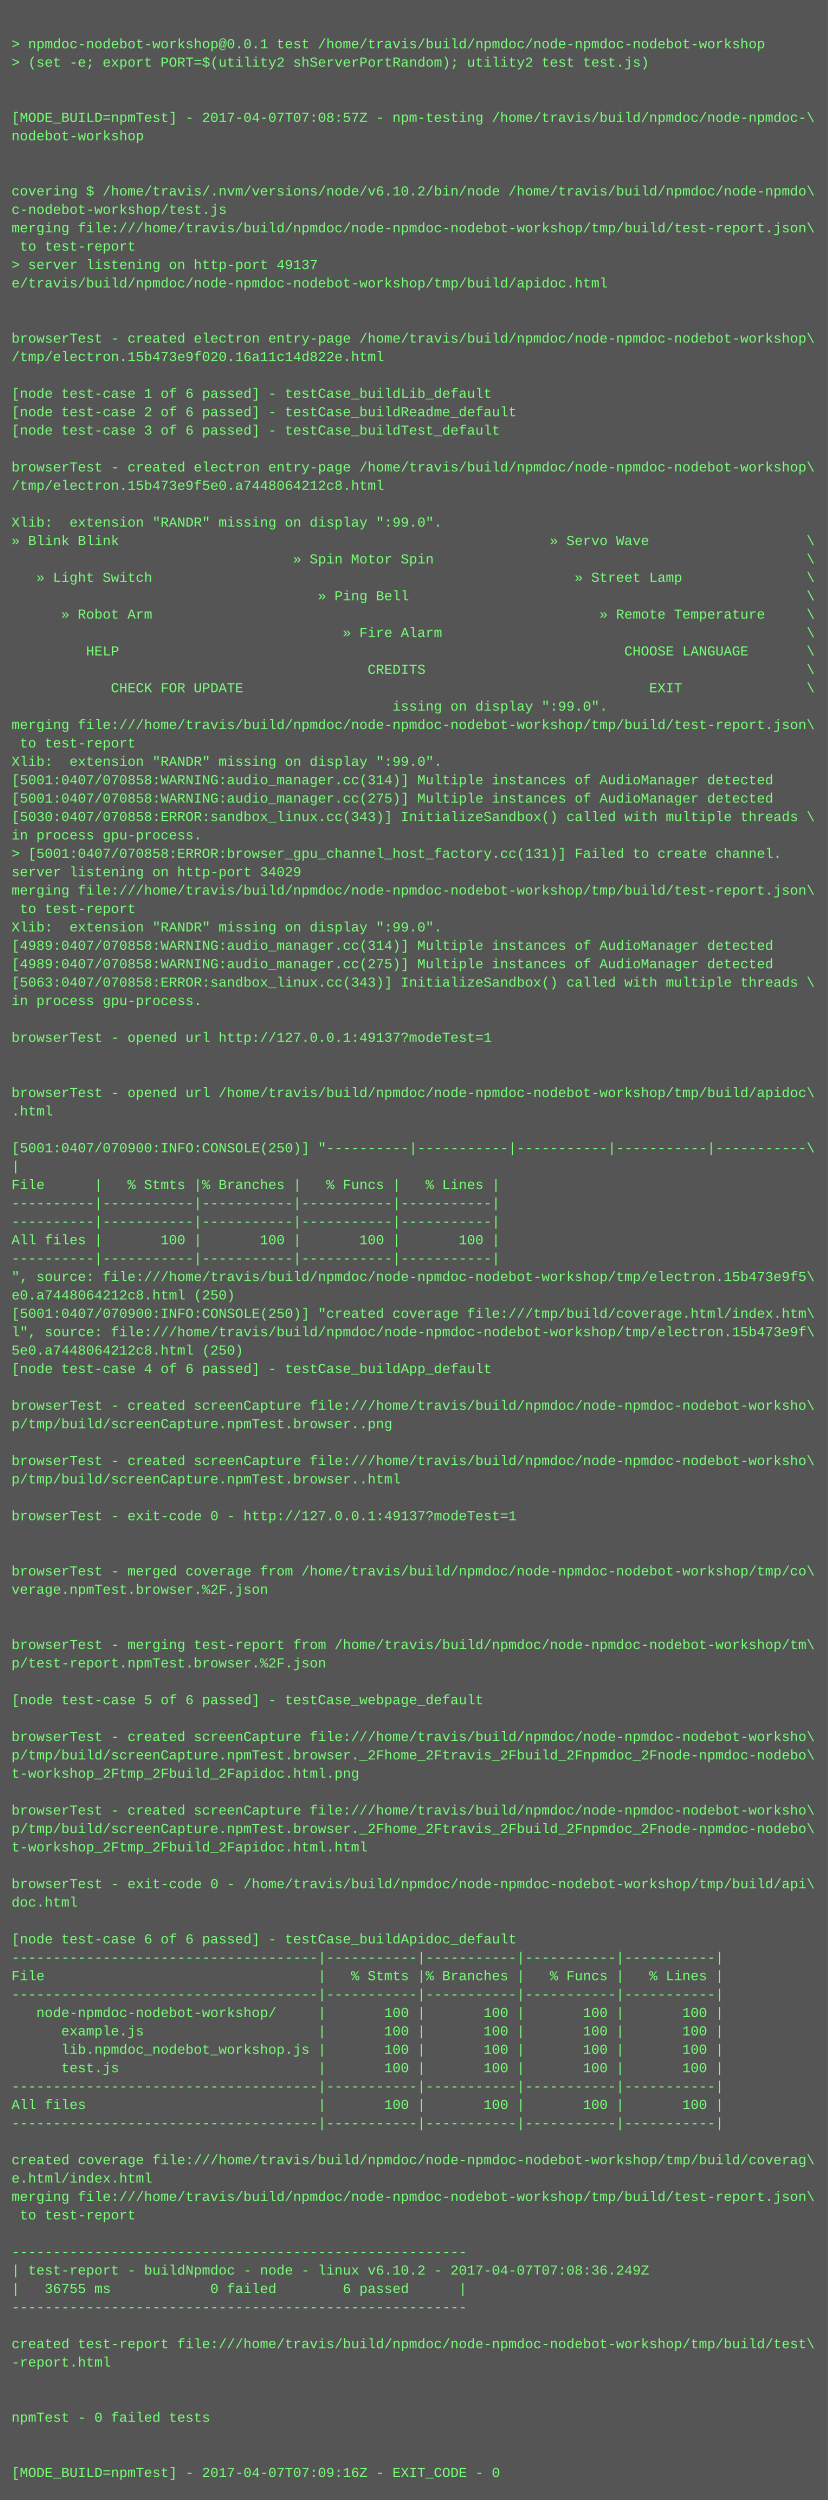
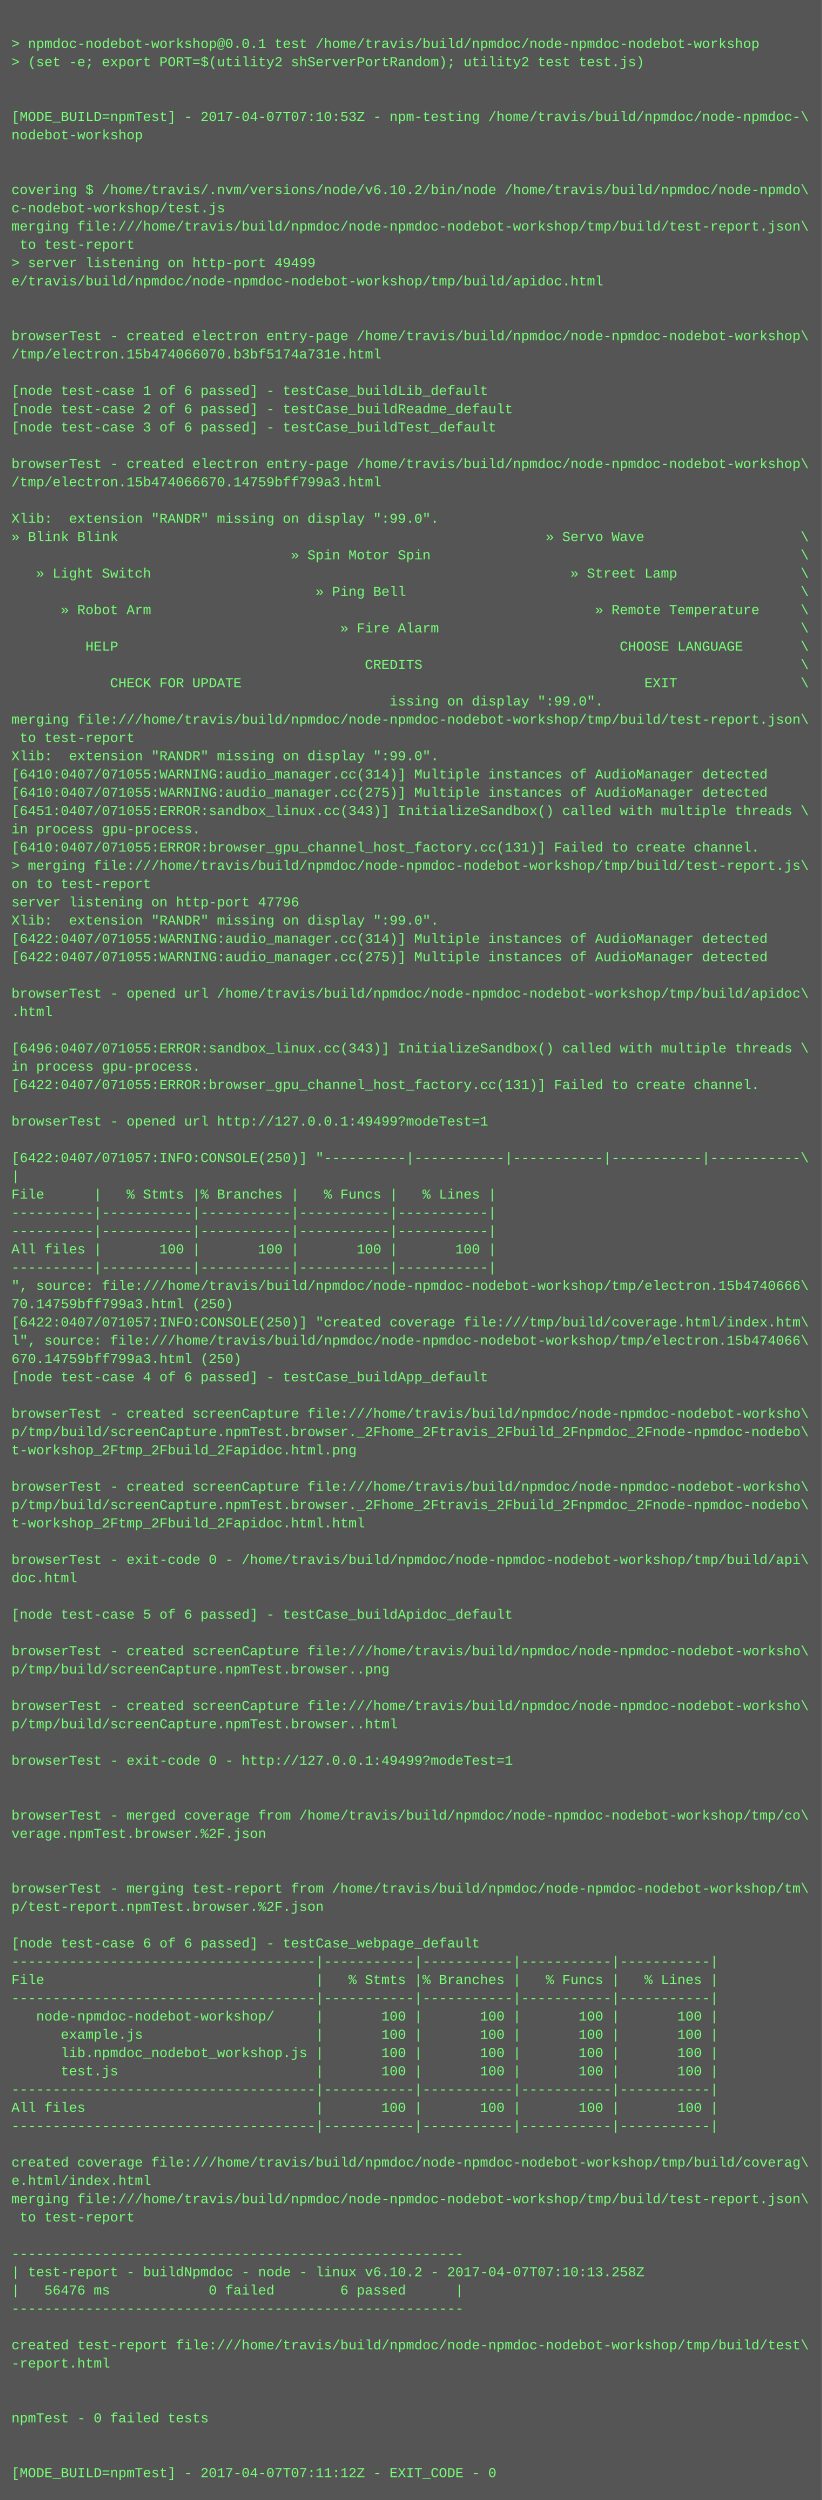
- <svg xmlns="http://www.w3.org/2000/svg" height="2174" width="720">
-   <rect height="2174" fill="#555" width="720" />
+ <svg xmlns="http://www.w3.org/2000/svg" height="2190" width="720">
+   <rect height="2190" fill="#555" width="720" />
  <text fill="#7f7" font-family="Courier New" font-size="12" xml:space="preserve">
    <tspan x="10" y="26" />
    <tspan x="10" y="42">&gt; npmdoc-nodebot-workshop@0.0.1 test /home/travis/build/npmdoc/node-npmdoc-nodebot-workshop</tspan>
    <tspan x="10" y="58">&gt; (set -e; export PORT=$(utility2 shServerPortRandom); utility2 test test.js)</tspan>
    <tspan x="10" y="74" />
    <tspan x="10" y="90" />
-     <tspan x="10" y="106">[MODE_BUILD=npmTest] - 2017-04-07T07:08:57Z - npm-testing /home/travis/build/npmdoc/node-npmdoc-\</tspan>
+     <tspan x="10" y="106">[MODE_BUILD=npmTest] - 2017-04-07T07:10:53Z - npm-testing /home/travis/build/npmdoc/node-npmdoc-\</tspan>
    <tspan x="10" y="122">nodebot-workshop</tspan>
    <tspan x="10" y="138" />
    <tspan x="10" y="154" />
    <tspan x="10" y="170">covering $ /home/travis/.nvm/versions/node/v6.10.2/bin/node /home/travis/build/npmdoc/node-npmdo\</tspan>
    <tspan x="10" y="186">c-nodebot-workshop/test.js</tspan>
    <tspan x="10" y="202">merging file:///home/travis/build/npmdoc/node-npmdoc-nodebot-workshop/tmp/build/test-report.json\</tspan>
    <tspan x="10" y="218"> to test-report</tspan>
-     <tspan x="10" y="234">&gt; server listening on http-port 49137</tspan>
+     <tspan x="10" y="234">&gt; server listening on http-port 49499</tspan>
    <tspan x="10" y="250">e/travis/build/npmdoc/node-npmdoc-nodebot-workshop/tmp/build/apidoc.html</tspan>
    <tspan x="10" y="266" />
    <tspan x="10" y="282" />
    <tspan x="10" y="298">browserTest - created electron entry-page /home/travis/build/npmdoc/node-npmdoc-nodebot-workshop\</tspan>
-     <tspan x="10" y="314">/tmp/electron.15b473e9f020.16a11c14d822e.html</tspan>
+     <tspan x="10" y="314">/tmp/electron.15b474066070.b3bf5174a731e.html</tspan>
    <tspan x="10" y="330" />
    <tspan x="10" y="346">[node test-case 1 of 6 passed] - testCase_buildLib_default</tspan>
    <tspan x="10" y="362">[node test-case 2 of 6 passed] - testCase_buildReadme_default</tspan>
    <tspan x="10" y="378">[node test-case 3 of 6 passed] - testCase_buildTest_default</tspan>
    <tspan x="10" y="394" />
    <tspan x="10" y="410">browserTest - created electron entry-page /home/travis/build/npmdoc/node-npmdoc-nodebot-workshop\</tspan>
-     <tspan x="10" y="426">/tmp/electron.15b473e9f5e0.a7448064212c8.html</tspan>
+     <tspan x="10" y="426">/tmp/electron.15b474066670.14759bff799a3.html</tspan>
    <tspan x="10" y="442" />
    <tspan x="10" y="458">Xlib:  extension "RANDR" missing on display ":99.0".</tspan>
    <tspan x="10" y="474">» Blink Blink                                                    » Servo Wave                   \</tspan>
    <tspan x="10" y="490">                                  » Spin Motor Spin                                             \</tspan>
    <tspan x="10" y="506">   » Light Switch                                                   » Street Lamp               \</tspan>
    <tspan x="10" y="522">                                     » Ping Bell                                                \</tspan>
    <tspan x="10" y="538">      » Robot Arm                                                      » Remote Temperature     \</tspan>
    <tspan x="10" y="554">                                        » Fire Alarm                                            \</tspan>
    <tspan x="10" y="570">         HELP                                                             CHOOSE LANGUAGE       \</tspan>
    <tspan x="10" y="586">                                           CREDITS                                              \</tspan>
    <tspan x="10" y="602">            CHECK FOR UPDATE                                                 EXIT               \</tspan>
    <tspan x="10" y="618">                                              issing on display ":99.0".</tspan>
    <tspan x="10" y="634">merging file:///home/travis/build/npmdoc/node-npmdoc-nodebot-workshop/tmp/build/test-report.json\</tspan>
    <tspan x="10" y="650"> to test-report</tspan>
    <tspan x="10" y="666">Xlib:  extension "RANDR" missing on display ":99.0".</tspan>
-     <tspan x="10" y="682">[5001:0407/070858:WARNING:audio_manager.cc(314)] Multiple instances of AudioManager detected</tspan>
-     <tspan x="10" y="698">[5001:0407/070858:WARNING:audio_manager.cc(275)] Multiple instances of AudioManager detected</tspan>
-     <tspan x="10" y="714">[5030:0407/070858:ERROR:sandbox_linux.cc(343)] InitializeSandbox() called with multiple threads \</tspan>
+     <tspan x="10" y="682">[6410:0407/071055:WARNING:audio_manager.cc(314)] Multiple instances of AudioManager detected</tspan>
+     <tspan x="10" y="698">[6410:0407/071055:WARNING:audio_manager.cc(275)] Multiple instances of AudioManager detected</tspan>
+     <tspan x="10" y="714">[6451:0407/071055:ERROR:sandbox_linux.cc(343)] InitializeSandbox() called with multiple threads \</tspan>
    <tspan x="10" y="730">in process gpu-process. </tspan>
-     <tspan x="10" y="746">&gt; [5001:0407/070858:ERROR:browser_gpu_channel_host_factory.cc(131)] Failed to create channel.</tspan>
-     <tspan x="10" y="762">server listening on http-port 34029</tspan>
-     <tspan x="10" y="778">merging file:///home/travis/build/npmdoc/node-npmdoc-nodebot-workshop/tmp/build/test-report.json\</tspan>
-     <tspan x="10" y="794"> to test-report</tspan>
+     <tspan x="10" y="746">[6410:0407/071055:ERROR:browser_gpu_channel_host_factory.cc(131)] Failed to create channel.</tspan>
+     <tspan x="10" y="762">&gt; merging file:///home/travis/build/npmdoc/node-npmdoc-nodebot-workshop/tmp/build/test-report.js\</tspan>
+     <tspan x="10" y="778">on to test-report</tspan>
+     <tspan x="10" y="794">server listening on http-port 47796</tspan>
    <tspan x="10" y="810">Xlib:  extension "RANDR" missing on display ":99.0".</tspan>
-     <tspan x="10" y="826">[4989:0407/070858:WARNING:audio_manager.cc(314)] Multiple instances of AudioManager detected</tspan>
-     <tspan x="10" y="842">[4989:0407/070858:WARNING:audio_manager.cc(275)] Multiple instances of AudioManager detected</tspan>
-     <tspan x="10" y="858">[5063:0407/070858:ERROR:sandbox_linux.cc(343)] InitializeSandbox() called with multiple threads \</tspan>
-     <tspan x="10" y="874">in process gpu-process. </tspan>
-     <tspan x="10" y="890" />
-     <tspan x="10" y="906">browserTest - opened url http://127.0.0.1:49137?modeTest=1</tspan>
-     <tspan x="10" y="922" />
-     <tspan x="10" y="938" />
-     <tspan x="10" y="954">browserTest - opened url /home/travis/build/npmdoc/node-npmdoc-nodebot-workshop/tmp/build/apidoc\</tspan>
-     <tspan x="10" y="970">.html</tspan>
-     <tspan x="10" y="986" />
-     <tspan x="10" y="1002">[5001:0407/070900:INFO:CONSOLE(250)] "----------|-----------|-----------|-----------|-----------\</tspan>
-     <tspan x="10" y="1018">|</tspan>
-     <tspan x="10" y="1034">File      |   % Stmts |% Branches |   % Funcs |   % Lines |</tspan>
-     <tspan x="10" y="1050">----------|-----------|-----------|-----------|-----------|</tspan>
+     <tspan x="10" y="826">[6422:0407/071055:WARNING:audio_manager.cc(314)] Multiple instances of AudioManager detected</tspan>
+     <tspan x="10" y="842">[6422:0407/071055:WARNING:audio_manager.cc(275)] Multiple instances of AudioManager detected</tspan>
+     <tspan x="10" y="858" />
+     <tspan x="10" y="874">browserTest - opened url /home/travis/build/npmdoc/node-npmdoc-nodebot-workshop/tmp/build/apidoc\</tspan>
+     <tspan x="10" y="890">.html</tspan>
+     <tspan x="10" y="906" />
+     <tspan x="10" y="922">[6496:0407/071055:ERROR:sandbox_linux.cc(343)] InitializeSandbox() called with multiple threads \</tspan>
+     <tspan x="10" y="938">in process gpu-process. </tspan>
+     <tspan x="10" y="954">[6422:0407/071055:ERROR:browser_gpu_channel_host_factory.cc(131)] Failed to create channel.</tspan>
+     <tspan x="10" y="970" />
+     <tspan x="10" y="986">browserTest - opened url http://127.0.0.1:49499?modeTest=1</tspan>
+     <tspan x="10" y="1002" />
+     <tspan x="10" y="1018">[6422:0407/071057:INFO:CONSOLE(250)] "----------|-----------|-----------|-----------|-----------\</tspan>
+     <tspan x="10" y="1034">|</tspan>
+     <tspan x="10" y="1050">File      |   % Stmts |% Branches |   % Funcs |   % Lines |</tspan>
    <tspan x="10" y="1066">----------|-----------|-----------|-----------|-----------|</tspan>
-     <tspan x="10" y="1082">All files |       100 |       100 |       100 |       100 |</tspan>
-     <tspan x="10" y="1098">----------|-----------|-----------|-----------|-----------|</tspan>
-     <tspan x="10" y="1114">", source: file:///home/travis/build/npmdoc/node-npmdoc-nodebot-workshop/tmp/electron.15b473e9f5\</tspan>
-     <tspan x="10" y="1130">e0.a7448064212c8.html (250)</tspan>
-     <tspan x="10" y="1146">[5001:0407/070900:INFO:CONSOLE(250)] "created coverage file:///tmp/build/coverage.html/index.htm\</tspan>
-     <tspan x="10" y="1162">l", source: file:///home/travis/build/npmdoc/node-npmdoc-nodebot-workshop/tmp/electron.15b473e9f\</tspan>
-     <tspan x="10" y="1178">5e0.a7448064212c8.html (250)</tspan>
-     <tspan x="10" y="1194">[node test-case 4 of 6 passed] - testCase_buildApp_default</tspan>
-     <tspan x="10" y="1210" />
-     <tspan x="10" y="1226">browserTest - created screenCapture file:///home/travis/build/npmdoc/node-npmdoc-nodebot-worksho\</tspan>
-     <tspan x="10" y="1242">p/tmp/build/screenCapture.npmTest.browser..png</tspan>
-     <tspan x="10" y="1258" />
-     <tspan x="10" y="1274">browserTest - created screenCapture file:///home/travis/build/npmdoc/node-npmdoc-nodebot-worksho\</tspan>
-     <tspan x="10" y="1290">p/tmp/build/screenCapture.npmTest.browser..html</tspan>
-     <tspan x="10" y="1306" />
-     <tspan x="10" y="1322">browserTest - exit-code 0 - http://127.0.0.1:49137?modeTest=1</tspan>
-     <tspan x="10" y="1338" />
+     <tspan x="10" y="1082">----------|-----------|-----------|-----------|-----------|</tspan>
+     <tspan x="10" y="1098">All files |       100 |       100 |       100 |       100 |</tspan>
+     <tspan x="10" y="1114">----------|-----------|-----------|-----------|-----------|</tspan>
+     <tspan x="10" y="1130">", source: file:///home/travis/build/npmdoc/node-npmdoc-nodebot-workshop/tmp/electron.15b4740666\</tspan>
+     <tspan x="10" y="1146">70.14759bff799a3.html (250)</tspan>
+     <tspan x="10" y="1162">[6422:0407/071057:INFO:CONSOLE(250)] "created coverage file:///tmp/build/coverage.html/index.htm\</tspan>
+     <tspan x="10" y="1178">l", source: file:///home/travis/build/npmdoc/node-npmdoc-nodebot-workshop/tmp/electron.15b474066\</tspan>
+     <tspan x="10" y="1194">670.14759bff799a3.html (250)</tspan>
+     <tspan x="10" y="1210">[node test-case 4 of 6 passed] - testCase_buildApp_default</tspan>
+     <tspan x="10" y="1226" />
+     <tspan x="10" y="1242">browserTest - created screenCapture file:///home/travis/build/npmdoc/node-npmdoc-nodebot-worksho\</tspan>
+     <tspan x="10" y="1258">p/tmp/build/screenCapture.npmTest.browser._2Fhome_2Ftravis_2Fbuild_2Fnpmdoc_2Fnode-npmdoc-nodebo\</tspan>
+     <tspan x="10" y="1274">t-workshop_2Ftmp_2Fbuild_2Fapidoc.html.png</tspan>
+     <tspan x="10" y="1290" />
+     <tspan x="10" y="1306">browserTest - created screenCapture file:///home/travis/build/npmdoc/node-npmdoc-nodebot-worksho\</tspan>
+     <tspan x="10" y="1322">p/tmp/build/screenCapture.npmTest.browser._2Fhome_2Ftravis_2Fbuild_2Fnpmdoc_2Fnode-npmdoc-nodebo\</tspan>
+     <tspan x="10" y="1338">t-workshop_2Ftmp_2Fbuild_2Fapidoc.html.html</tspan>
    <tspan x="10" y="1354" />
-     <tspan x="10" y="1370">browserTest - merged coverage from /home/travis/build/npmdoc/node-npmdoc-nodebot-workshop/tmp/co\</tspan>
-     <tspan x="10" y="1386">verage.npmTest.browser.%2F.json</tspan>
+     <tspan x="10" y="1370">browserTest - exit-code 0 - /home/travis/build/npmdoc/node-npmdoc-nodebot-workshop/tmp/build/api\</tspan>
+     <tspan x="10" y="1386">doc.html</tspan>
    <tspan x="10" y="1402" />
-     <tspan x="10" y="1418" />
-     <tspan x="10" y="1434">browserTest - merging test-report from /home/travis/build/npmdoc/node-npmdoc-nodebot-workshop/tm\</tspan>
-     <tspan x="10" y="1450">p/test-report.npmTest.browser.%2F.json</tspan>
-     <tspan x="10" y="1466" />
-     <tspan x="10" y="1482">[node test-case 5 of 6 passed] - testCase_webpage_default</tspan>
-     <tspan x="10" y="1498" />
-     <tspan x="10" y="1514">browserTest - created screenCapture file:///home/travis/build/npmdoc/node-npmdoc-nodebot-worksho\</tspan>
-     <tspan x="10" y="1530">p/tmp/build/screenCapture.npmTest.browser._2Fhome_2Ftravis_2Fbuild_2Fnpmdoc_2Fnode-npmdoc-nodebo\</tspan>
-     <tspan x="10" y="1546">t-workshop_2Ftmp_2Fbuild_2Fapidoc.html.png</tspan>
+     <tspan x="10" y="1418">[node test-case 5 of 6 passed] - testCase_buildApidoc_default</tspan>
+     <tspan x="10" y="1434" />
+     <tspan x="10" y="1450">browserTest - created screenCapture file:///home/travis/build/npmdoc/node-npmdoc-nodebot-worksho\</tspan>
+     <tspan x="10" y="1466">p/tmp/build/screenCapture.npmTest.browser..png</tspan>
+     <tspan x="10" y="1482" />
+     <tspan x="10" y="1498">browserTest - created screenCapture file:///home/travis/build/npmdoc/node-npmdoc-nodebot-worksho\</tspan>
+     <tspan x="10" y="1514">p/tmp/build/screenCapture.npmTest.browser..html</tspan>
+     <tspan x="10" y="1530" />
+     <tspan x="10" y="1546">browserTest - exit-code 0 - http://127.0.0.1:49499?modeTest=1</tspan>
    <tspan x="10" y="1562" />
-     <tspan x="10" y="1578">browserTest - created screenCapture file:///home/travis/build/npmdoc/node-npmdoc-nodebot-worksho\</tspan>
-     <tspan x="10" y="1594">p/tmp/build/screenCapture.npmTest.browser._2Fhome_2Ftravis_2Fbuild_2Fnpmdoc_2Fnode-npmdoc-nodebo\</tspan>
-     <tspan x="10" y="1610">t-workshop_2Ftmp_2Fbuild_2Fapidoc.html.html</tspan>
+     <tspan x="10" y="1578" />
+     <tspan x="10" y="1594">browserTest - merged coverage from /home/travis/build/npmdoc/node-npmdoc-nodebot-workshop/tmp/co\</tspan>
+     <tspan x="10" y="1610">verage.npmTest.browser.%2F.json</tspan>
    <tspan x="10" y="1626" />
-     <tspan x="10" y="1642">browserTest - exit-code 0 - /home/travis/build/npmdoc/node-npmdoc-nodebot-workshop/tmp/build/api\</tspan>
-     <tspan x="10" y="1658">doc.html</tspan>
-     <tspan x="10" y="1674" />
-     <tspan x="10" y="1690">[node test-case 6 of 6 passed] - testCase_buildApidoc_default</tspan>
-     <tspan x="10" y="1706">-------------------------------------|-----------|-----------|-----------|-----------|</tspan>
-     <tspan x="10" y="1722">File                                 |   % Stmts |% Branches |   % Funcs |   % Lines |</tspan>
-     <tspan x="10" y="1738">-------------------------------------|-----------|-----------|-----------|-----------|</tspan>
-     <tspan x="10" y="1754">   node-npmdoc-nodebot-workshop/     |       100 |       100 |       100 |       100 |</tspan>
-     <tspan x="10" y="1770">      example.js                     |       100 |       100 |       100 |       100 |</tspan>
-     <tspan x="10" y="1786">      lib.npmdoc_nodebot_workshop.js |       100 |       100 |       100 |       100 |</tspan>
-     <tspan x="10" y="1802">      test.js                        |       100 |       100 |       100 |       100 |</tspan>
-     <tspan x="10" y="1818">-------------------------------------|-----------|-----------|-----------|-----------|</tspan>
-     <tspan x="10" y="1834">All files                            |       100 |       100 |       100 |       100 |</tspan>
-     <tspan x="10" y="1850">-------------------------------------|-----------|-----------|-----------|-----------|</tspan>
-     <tspan x="10" y="1866" />
-     <tspan x="10" y="1882">created coverage file:///home/travis/build/npmdoc/node-npmdoc-nodebot-workshop/tmp/build/coverag\</tspan>
-     <tspan x="10" y="1898">e.html/index.html</tspan>
-     <tspan x="10" y="1914">merging file:///home/travis/build/npmdoc/node-npmdoc-nodebot-workshop/tmp/build/test-report.json\</tspan>
-     <tspan x="10" y="1930"> to test-report</tspan>
-     <tspan x="10" y="1946" />
-     <tspan x="10" y="1962">-------------------------------------------------------</tspan>
-     <tspan x="10" y="1978">| test-report - buildNpmdoc - node - linux v6.10.2 - 2017-04-07T07:08:36.249Z</tspan>
-     <tspan x="10" y="1994">|   36755 ms            0 failed        6 passed      |</tspan>
-     <tspan x="10" y="2010">-------------------------------------------------------</tspan>
-     <tspan x="10" y="2026" />
-     <tspan x="10" y="2042">created test-report file:///home/travis/build/npmdoc/node-npmdoc-nodebot-workshop/tmp/build/test\</tspan>
-     <tspan x="10" y="2058">-report.html</tspan>
-     <tspan x="10" y="2074" />
+     <tspan x="10" y="1642" />
+     <tspan x="10" y="1658">browserTest - merging test-report from /home/travis/build/npmdoc/node-npmdoc-nodebot-workshop/tm\</tspan>
+     <tspan x="10" y="1674">p/test-report.npmTest.browser.%2F.json</tspan>
+     <tspan x="10" y="1690" />
+     <tspan x="10" y="1706">[node test-case 6 of 6 passed] - testCase_webpage_default</tspan>
+     <tspan x="10" y="1722">-------------------------------------|-----------|-----------|-----------|-----------|</tspan>
+     <tspan x="10" y="1738">File                                 |   % Stmts |% Branches |   % Funcs |   % Lines |</tspan>
+     <tspan x="10" y="1754">-------------------------------------|-----------|-----------|-----------|-----------|</tspan>
+     <tspan x="10" y="1770">   node-npmdoc-nodebot-workshop/     |       100 |       100 |       100 |       100 |</tspan>
+     <tspan x="10" y="1786">      example.js                     |       100 |       100 |       100 |       100 |</tspan>
+     <tspan x="10" y="1802">      lib.npmdoc_nodebot_workshop.js |       100 |       100 |       100 |       100 |</tspan>
+     <tspan x="10" y="1818">      test.js                        |       100 |       100 |       100 |       100 |</tspan>
+     <tspan x="10" y="1834">-------------------------------------|-----------|-----------|-----------|-----------|</tspan>
+     <tspan x="10" y="1850">All files                            |       100 |       100 |       100 |       100 |</tspan>
+     <tspan x="10" y="1866">-------------------------------------|-----------|-----------|-----------|-----------|</tspan>
+     <tspan x="10" y="1882" />
+     <tspan x="10" y="1898">created coverage file:///home/travis/build/npmdoc/node-npmdoc-nodebot-workshop/tmp/build/coverag\</tspan>
+     <tspan x="10" y="1914">e.html/index.html</tspan>
+     <tspan x="10" y="1930">merging file:///home/travis/build/npmdoc/node-npmdoc-nodebot-workshop/tmp/build/test-report.json\</tspan>
+     <tspan x="10" y="1946"> to test-report</tspan>
+     <tspan x="10" y="1962" />
+     <tspan x="10" y="1978">-------------------------------------------------------</tspan>
+     <tspan x="10" y="1994">| test-report - buildNpmdoc - node - linux v6.10.2 - 2017-04-07T07:10:13.258Z</tspan>
+     <tspan x="10" y="2010">|   56476 ms            0 failed        6 passed      |</tspan>
+     <tspan x="10" y="2026">-------------------------------------------------------</tspan>
+     <tspan x="10" y="2042" />
+     <tspan x="10" y="2058">created test-report file:///home/travis/build/npmdoc/node-npmdoc-nodebot-workshop/tmp/build/test\</tspan>
+     <tspan x="10" y="2074">-report.html</tspan>
    <tspan x="10" y="2090" />
-     <tspan x="10" y="2106">npmTest - 0 failed tests</tspan>
-     <tspan x="10" y="2122" />
+     <tspan x="10" y="2106" />
+     <tspan x="10" y="2122">npmTest - 0 failed tests</tspan>
    <tspan x="10" y="2138" />
-     <tspan x="10" y="2154">[MODE_BUILD=npmTest] - 2017-04-07T07:09:16Z - EXIT_CODE - 0</tspan>
+     <tspan x="10" y="2154" />
+     <tspan x="10" y="2170">[MODE_BUILD=npmTest] - 2017-04-07T07:11:12Z - EXIT_CODE - 0</tspan>
  </text>
</svg>
